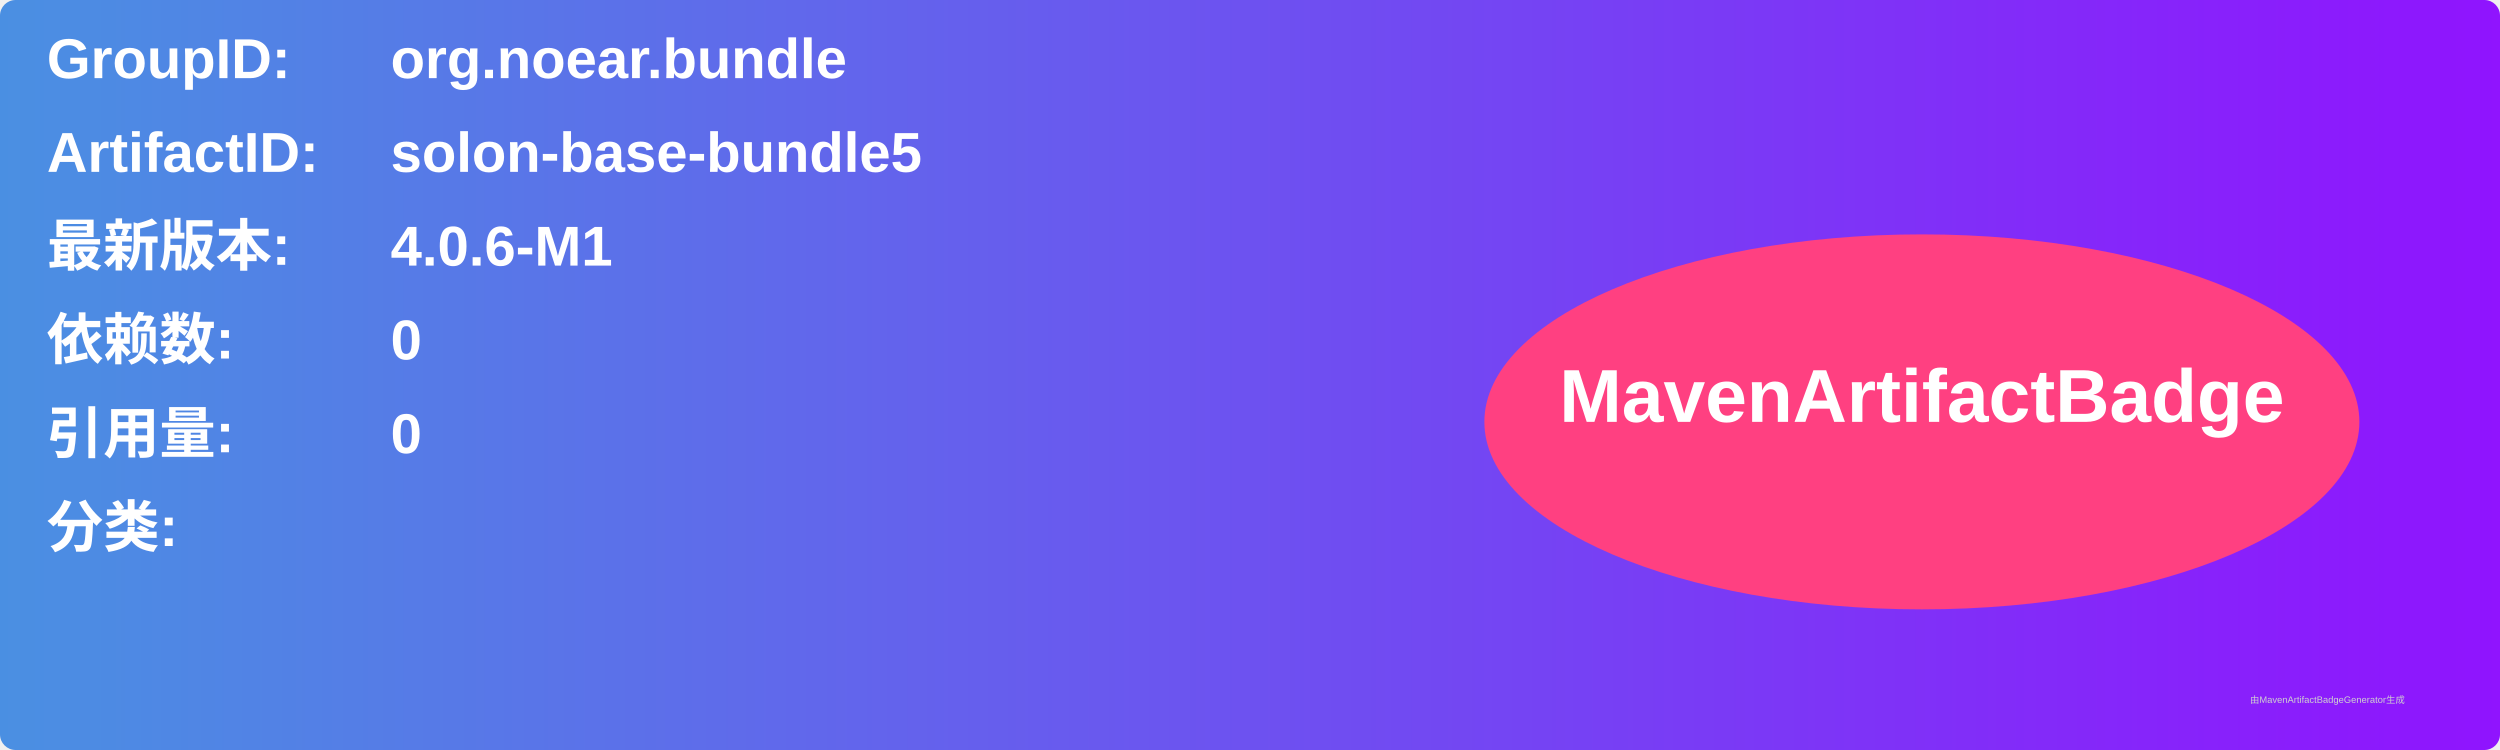
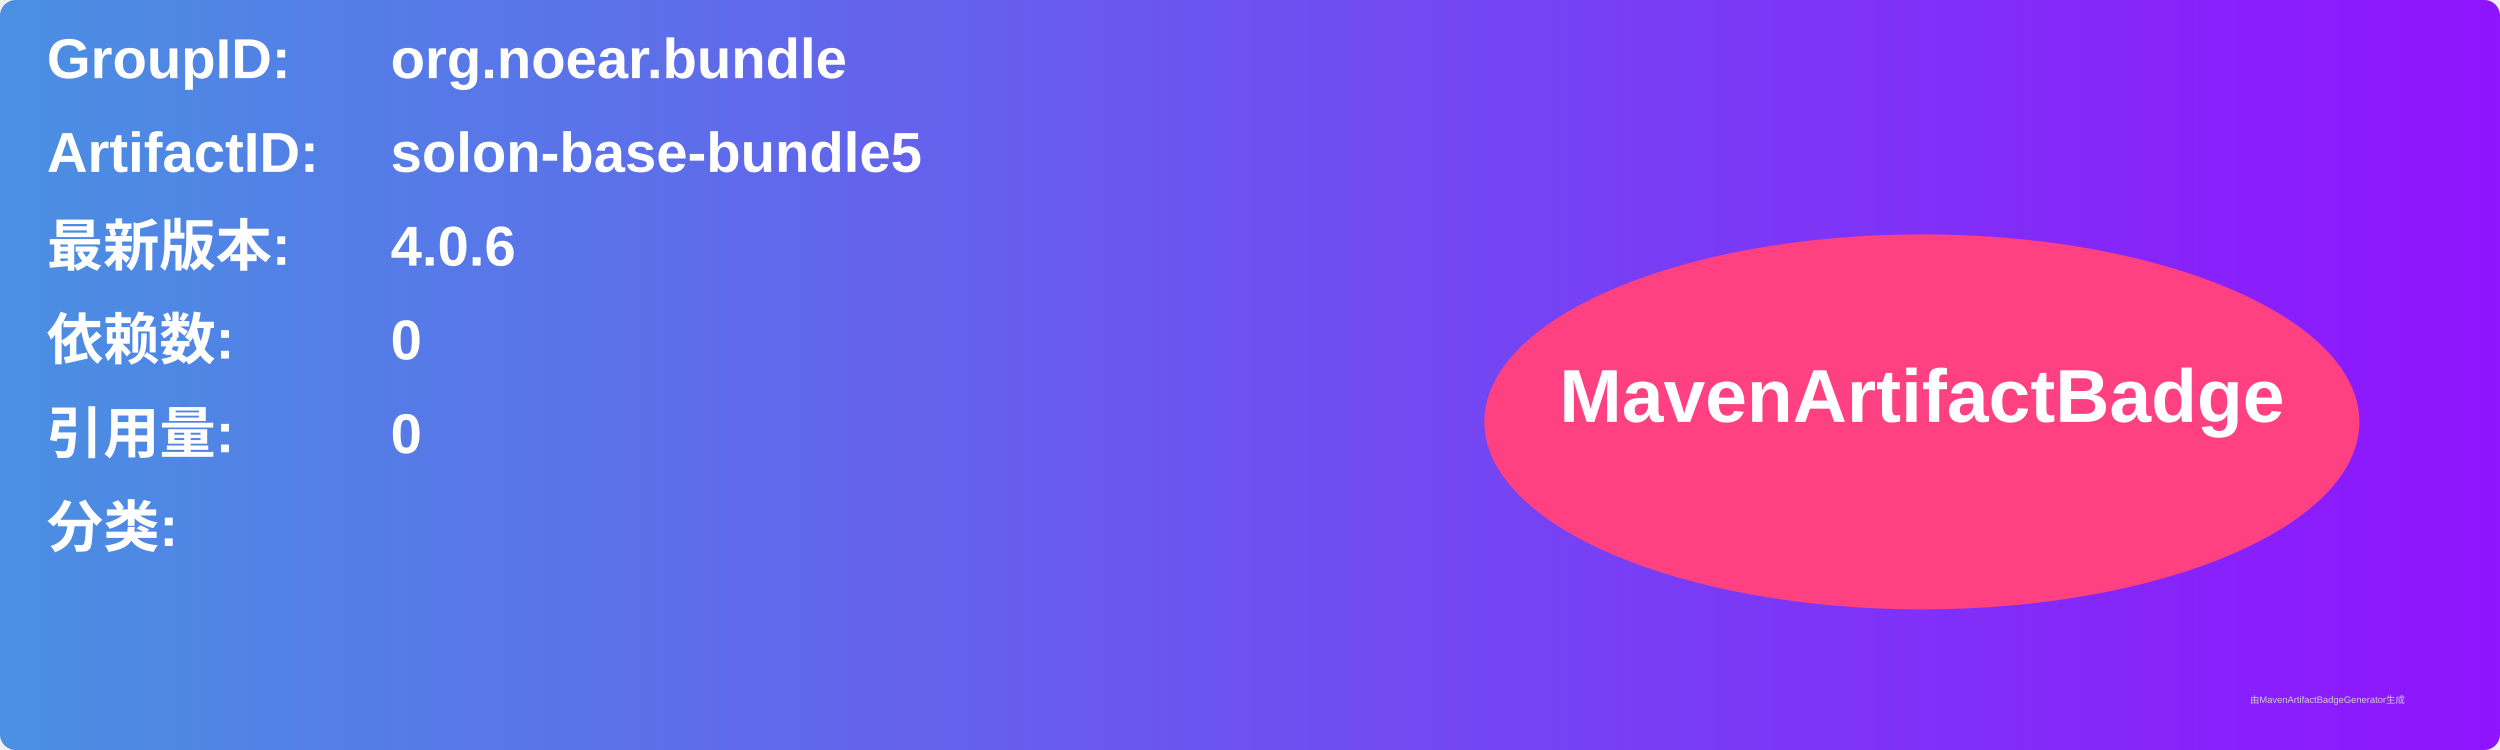
<svg xmlns="http://www.w3.org/2000/svg" width="800" height="240" viewBox="0 0 800 240">
  <linearGradient id="grad" x1="0%" y1="0%" x2="100%" y2="0%">
    <stop offset="0%" stop-color="#4a90e2" />
    <stop offset="100%" stop-color="#9013fe" />
  </linearGradient>
  <rect width="100%" height="100%" rx="5" ry="5" fill="url(#grad)" />
  <g transform="translate(15, 15)">
    <text x="0" y="10" font-family="Arial" font-size="18" fill="white" font-weight="bold" width="260">GroupID:</text>
    <text x="110" y="10" font-family="Arial" font-size="18" fill="white" font-weight="bold" width="460">org.noear.bundle</text>
    <text x="0" y="40" font-family="Arial" font-size="18" fill="white" font-weight="bold" width="260">ArtifactID:</text>
    <text x="110" y="40" font-family="Arial" font-size="18" fill="white" font-weight="bold" width="460">solon-base-bundle5</text>
    <text x="0" y="70" font-family="Arial" font-size="18" fill="white" font-weight="bold">最新版本:</text>
    <text x="110" y="70" font-family="Arial" font-size="18" fill="white" font-weight="bold">
-       <tspan font-weight="bold">4.0.6-M1</tspan>
+       <tspan font-weight="bold">4.0.6</tspan>
    </text>
    <text x="0" y="100" font-family="Arial" font-size="18" fill="white" font-weight="bold">依赖数: </text>
    <text x="110" y="100" font-family="Arial" font-size="18" fill="white">
      <tspan font-weight="bold">0</tspan>
    </text>
    <text x="0" y="130" font-family="Arial" font-size="18" fill="white" font-weight="bold">引用量: </text>
    <text x="110" y="130" font-family="Arial" font-size="18" fill="white">
      <tspan font-weight="bold">0</tspan>
    </text>
    <text x="0" y="160" font-family="Arial" font-size="18" fill="white" font-weight="bold">分类:</text>
    <text x="10" y="190" font-family="Arial" font-size="10" fill="white">
      <tspan font-weight="bold" />
    </text>
    <ellipse cx="600" cy="120" rx="140" ry="60" fill="#ff4081" />
    <text x="600" y="120" text-anchor="middle" font-family="Arial" font-size="24" fill="white" font-weight="bold">MavenArtifactBadge</text>
  </g>
  <text x="720" y="225" font-family="Arial" font-size="3" fill="#d0d0d0">由MavenArtifactBadgeGenerator生成</text>
</svg>
